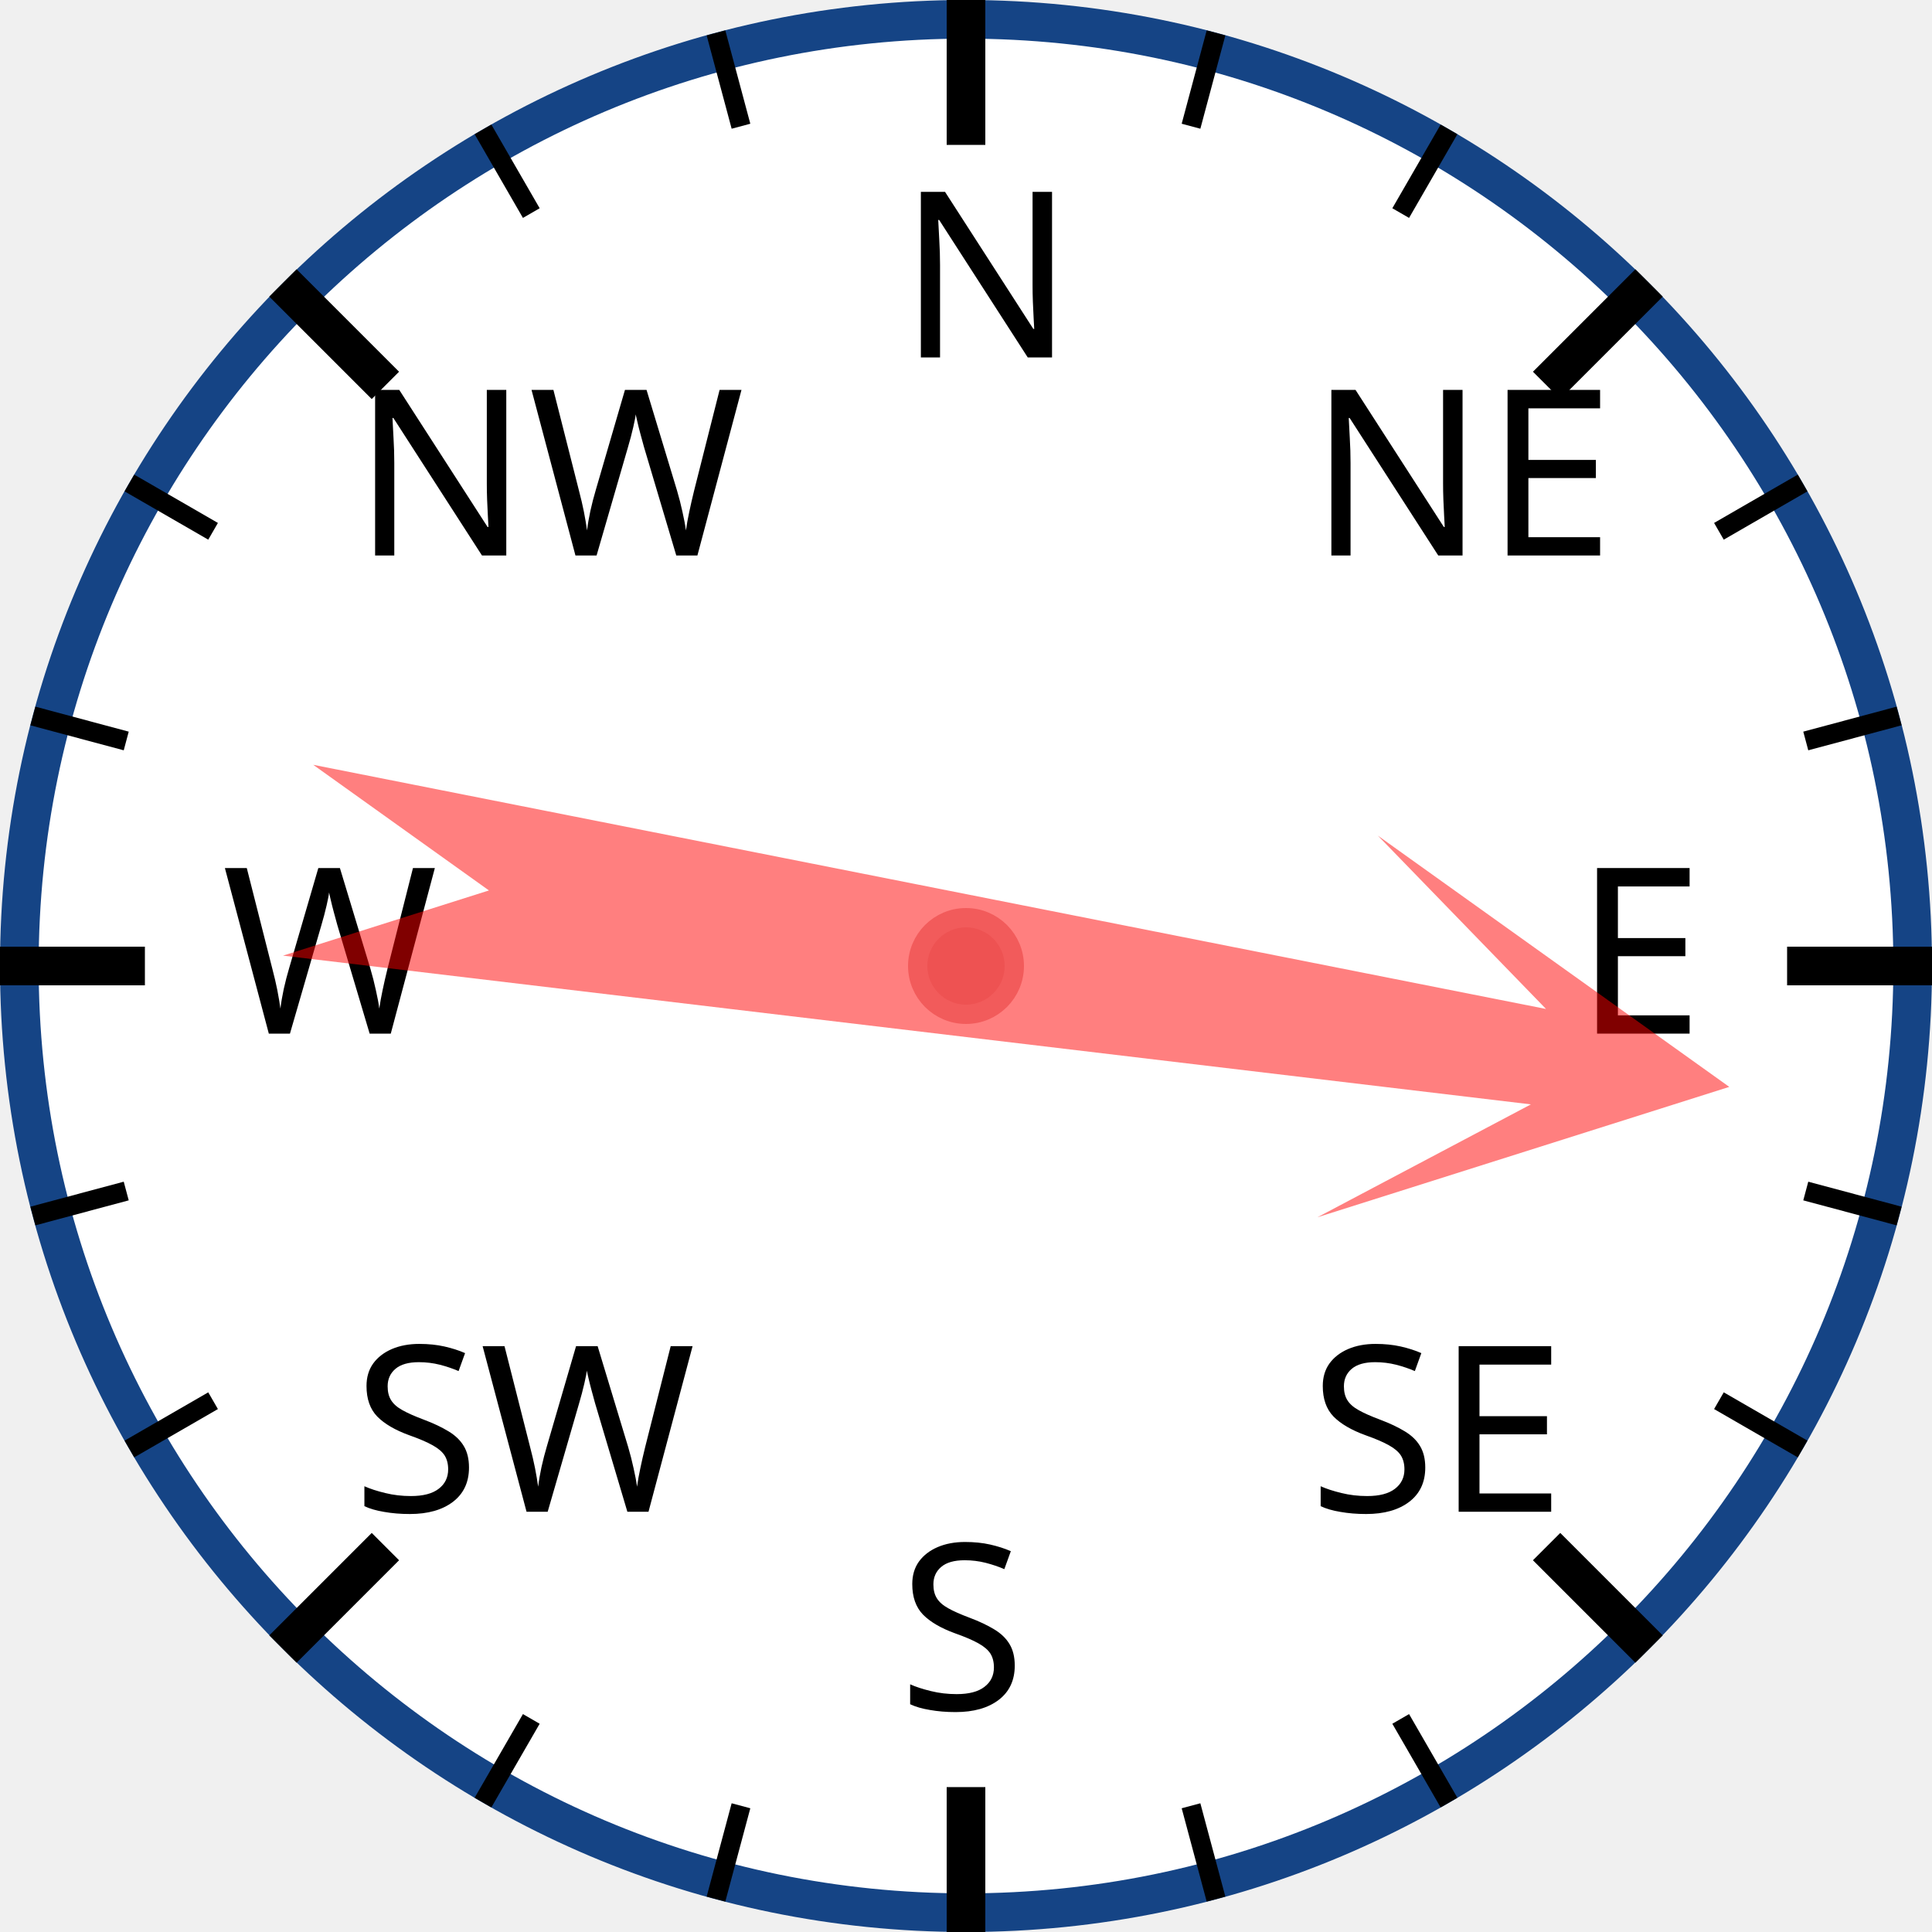
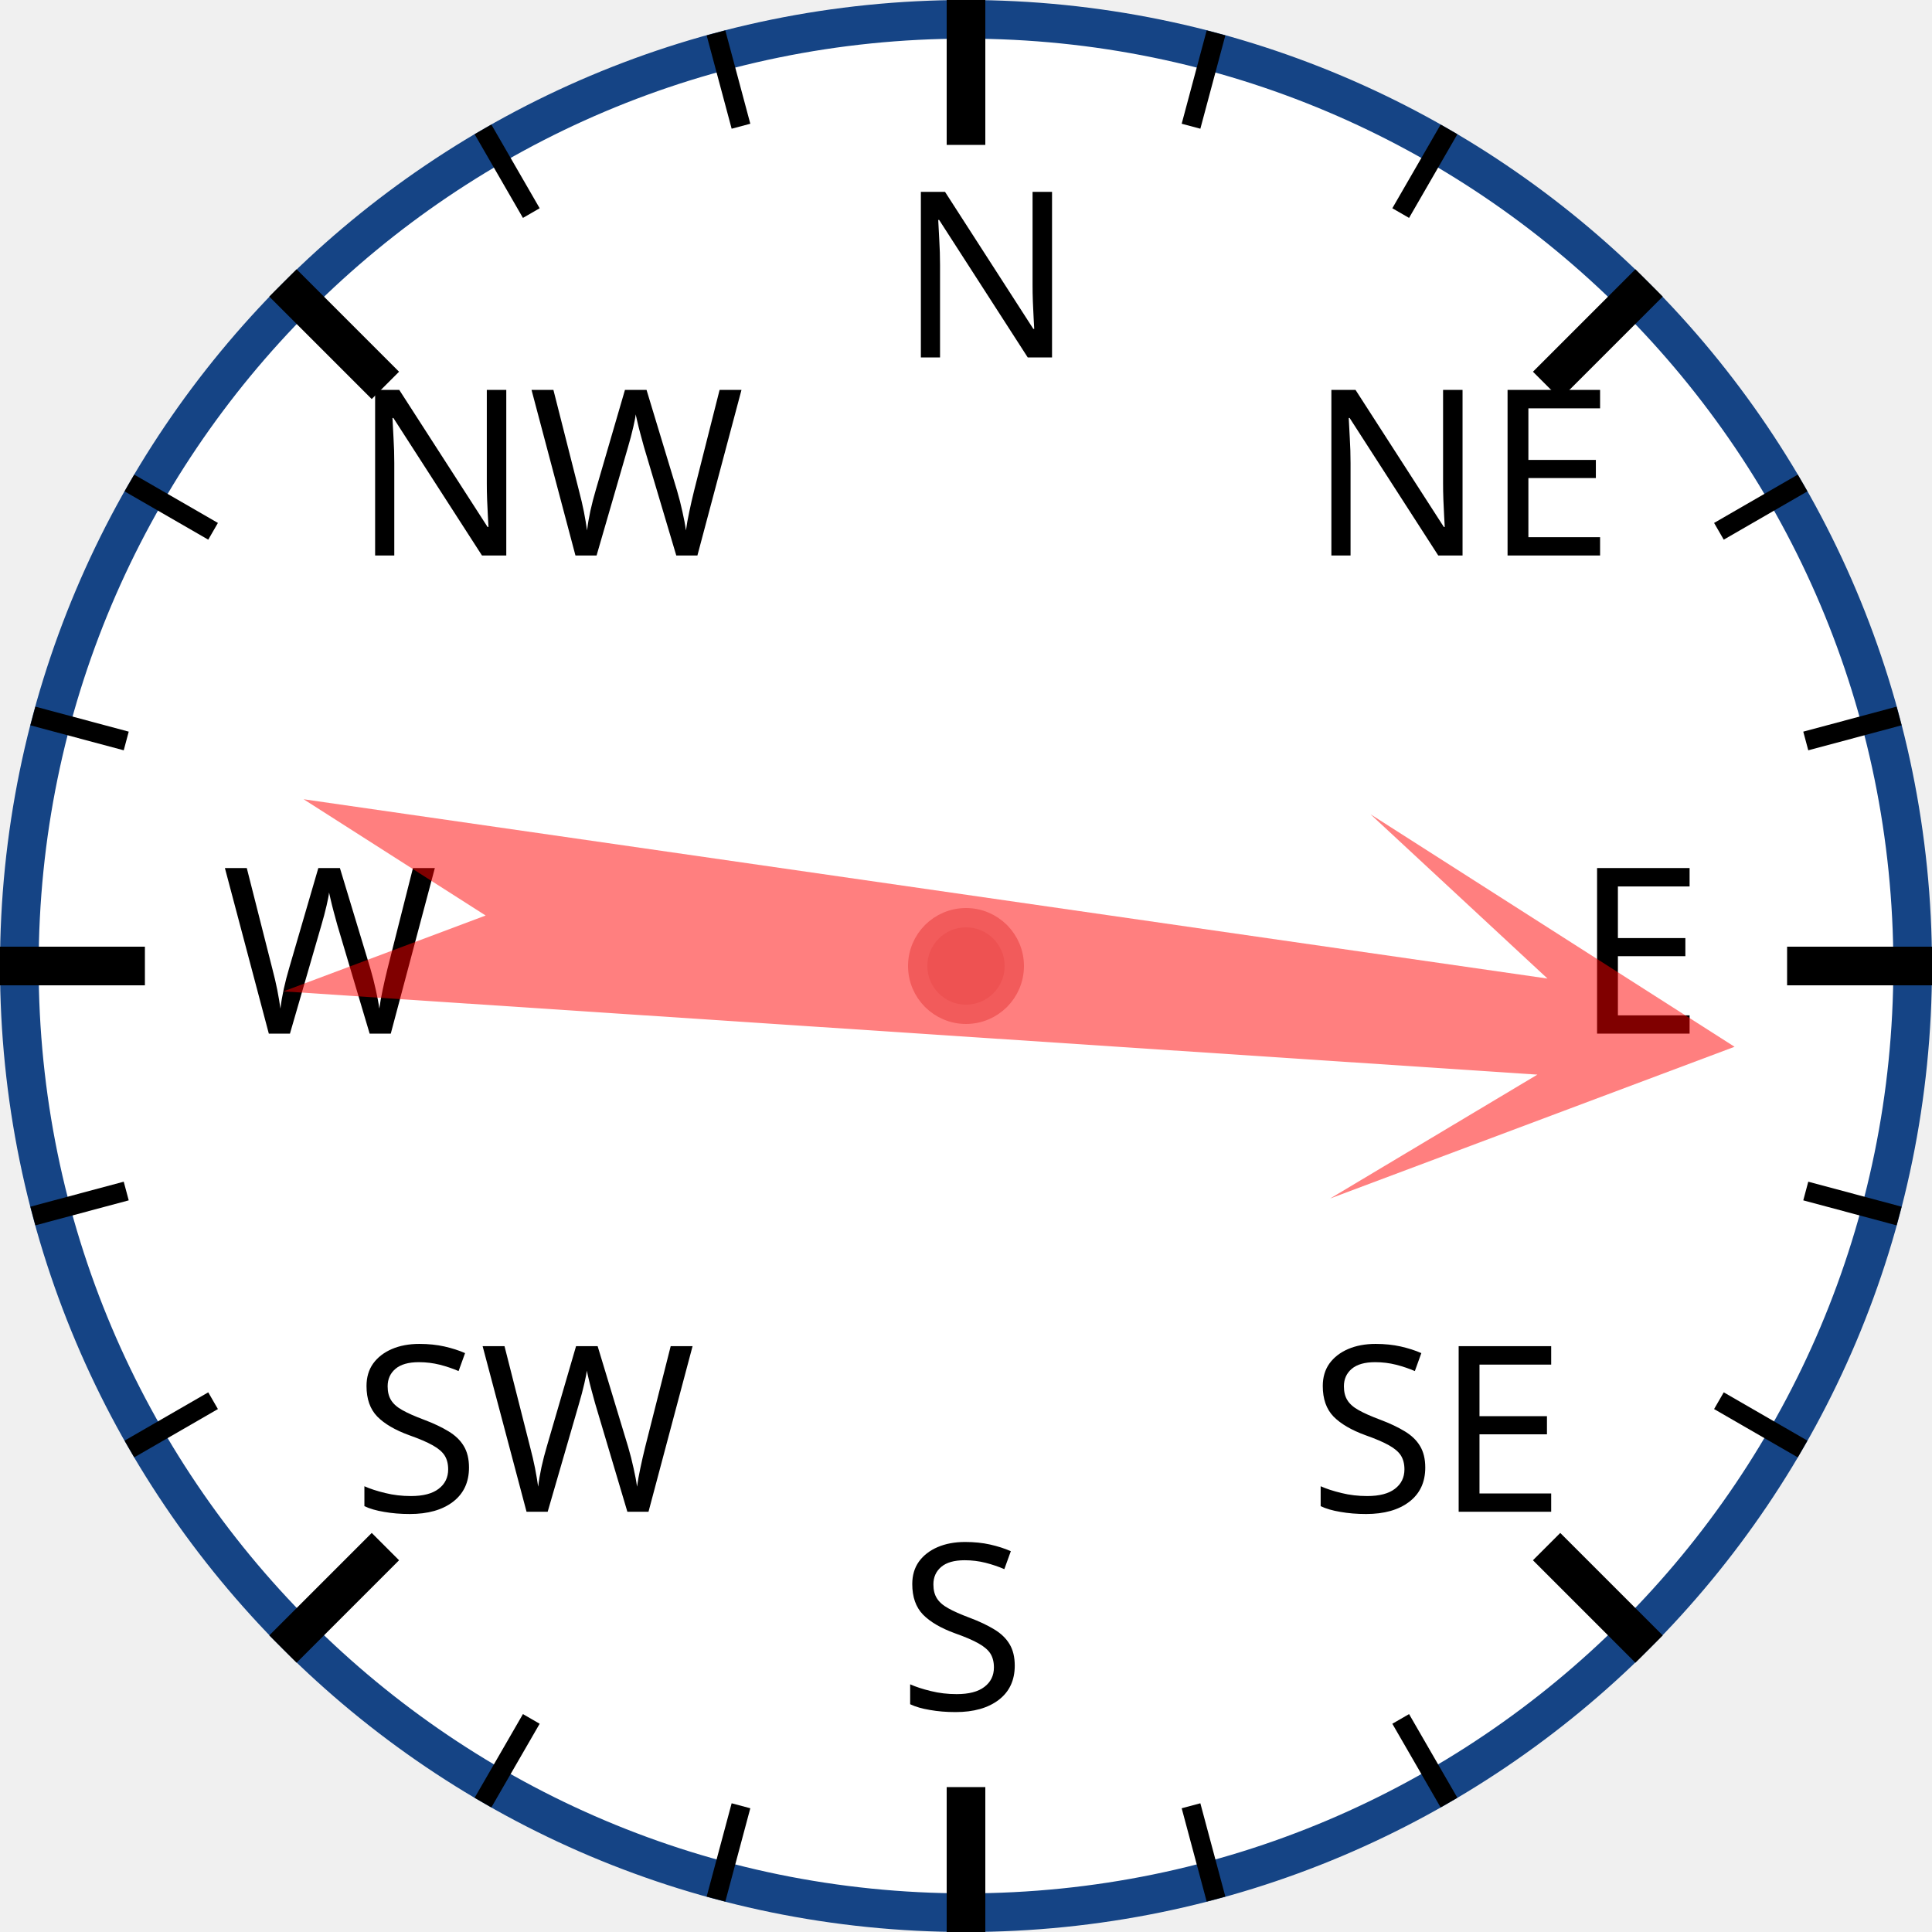
<svg xmlns="http://www.w3.org/2000/svg" width="120px" height="120px" viewBox="0 0 200 200">
  <circle cx="100" cy="100" r="98" style="fill: white; stroke: #154485; stroke-width: 4;" />
  <text x="93.0" y="37.0" style="font-family: sans-serif; font-size: 18pt;">N</text>
  <line x1="100.0" y1="0.0" x2="100.0" y2="15.0" style="stroke: black; stroke-width: 4;" />
  <line x1="74.118" y1="3.407" x2="76.706" y2="13.067" style="stroke: black; stroke-width: 2;" />
  <line x1="50" y1="13.397" x2="55" y2="22.058" style="stroke: black; stroke-width: 2;" />
  <text x="36.503" y="57.503" style="font-family: sans-serif; font-size: 18pt;">NW</text>
  <line x1="29.289" y1="29.289" x2="39.896" y2="39.896" style="stroke: black; stroke-width: 4;" />
  <line x1="13.397" y1="50" x2="22.058" y2="55" style="stroke: black; stroke-width: 2;" />
  <line x1="3.407" y1="74.118" x2="13.067" y2="76.706" style="stroke: black; stroke-width: 2;" />
  <text x="23.0" y="107.0" style="font-family: sans-serif; font-size: 18pt;">W</text>
  <line x1="0.0" y1="100.0" x2="15.0" y2="100.0" style="stroke: black; stroke-width: 4;" />
  <line x1="3.407" y1="125.882" x2="13.067" y2="123.294" style="stroke: black; stroke-width: 2;" />
  <line x1="13.397" y1="150" x2="22.058" y2="145" style="stroke: black; stroke-width: 2;" />
  <text x="36.503" y="156.497" style="font-family: sans-serif; font-size: 18pt;">SW</text>
  <line x1="29.289" y1="170.711" x2="39.896" y2="160.104" style="stroke: black; stroke-width: 4;" />
  <line x1="50" y1="186.603" x2="55" y2="177.942" style="stroke: black; stroke-width: 2;" />
  <line x1="74.118" y1="196.593" x2="76.706" y2="186.933" style="stroke: black; stroke-width: 2;" />
  <text x="93" y="177.0" style="font-family: sans-serif; font-size: 18pt;">S</text>
  <line x1="100" y1="200.0" x2="100" y2="185.0" style="stroke: black; stroke-width: 4;" />
  <line x1="125.882" y1="196.593" x2="123.294" y2="186.933" style="stroke: black; stroke-width: 2;" />
  <line x1="150.0" y1="186.603" x2="145.0" y2="177.942" style="stroke: black; stroke-width: 2;" />
  <text x="135.497" y="156.497" style="font-family: sans-serif; font-size: 18pt;">SE</text>
  <line x1="170.711" y1="170.711" x2="160.104" y2="160.104" style="stroke: black; stroke-width: 4;" />
  <line x1="186.603" y1="150" x2="177.942" y2="145" style="stroke: black; stroke-width: 2;" />
  <line x1="196.593" y1="125.882" x2="186.933" y2="123.294" style="stroke: black; stroke-width: 2;" />
  <text x="163.0" y="107" style="font-family: sans-serif; font-size: 18pt;">E</text>
  <line x1="200.0" y1="100" x2="185.0" y2="100" style="stroke: black; stroke-width: 4;" />
  <line x1="196.593" y1="74.118" x2="186.933" y2="76.706" style="stroke: black; stroke-width: 2;" />
  <line x1="186.603" y1="50" x2="177.942" y2="55" style="stroke: black; stroke-width: 2;" />
  <text x="135.497" y="57.503" style="font-family: sans-serif; font-size: 18pt;">NE</text>
  <line x1="170.711" y1="29.289" x2="160.104" y2="39.896" style="stroke: black; stroke-width: 4;" />
  <line x1="150" y1="13.397" x2="145" y2="22.058" style="stroke: black; stroke-width: 2;" />
  <line x1="125.882" y1="3.407" x2="123.294" y2="13.067" style="stroke: black; stroke-width: 2;" />
-   <polygon points="100 20 120 60 105 40 110 170 100 150 90 170 95 40 80 60" style="fill: red; fill-opacity: 0.5;" transform="rotate(99,100,100)" />
+   <polygon points="100 20 120 60 105 40 110 170 100 150 90 170 95 40 80 60" style="fill: red; fill-opacity: 0.5;" transform="rotate(96,100,100)" />
  <circle cx="100" cy="100" r="5" style="fill: #EE5252; stroke: #F25B5B; stroke-width: 2;" />
</svg>
